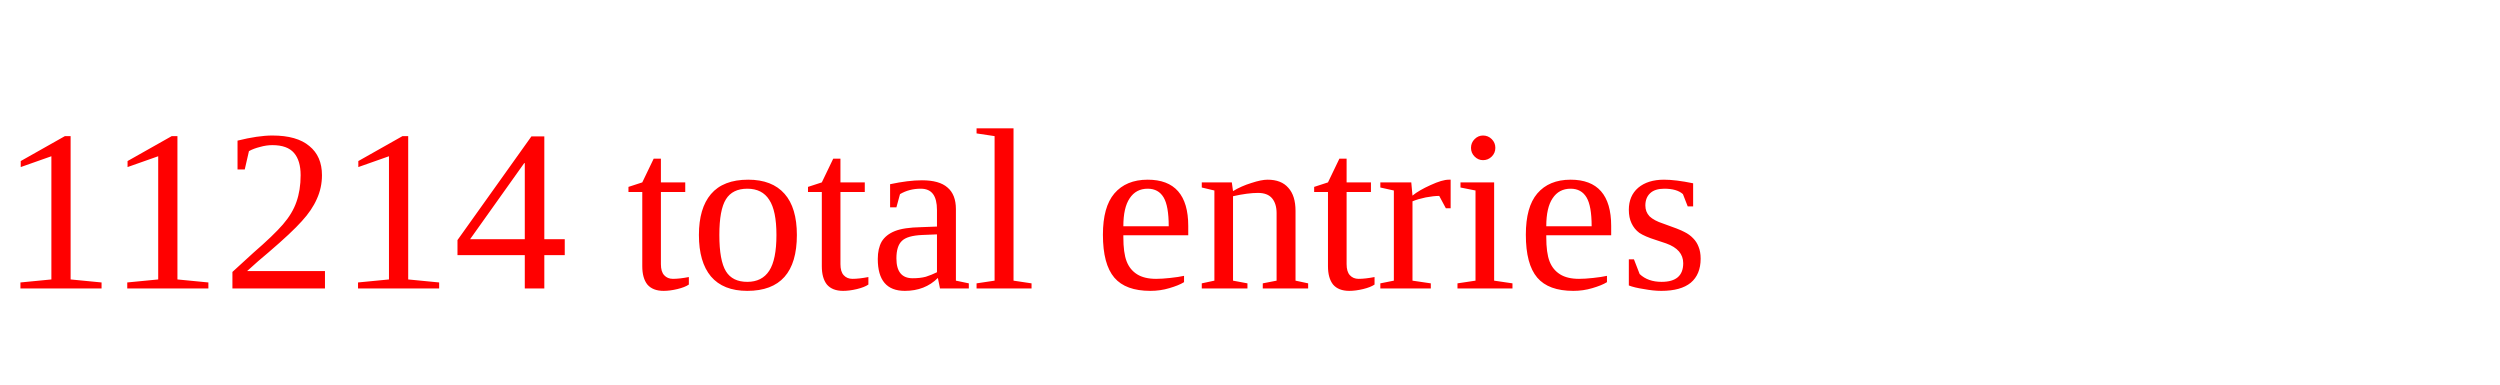
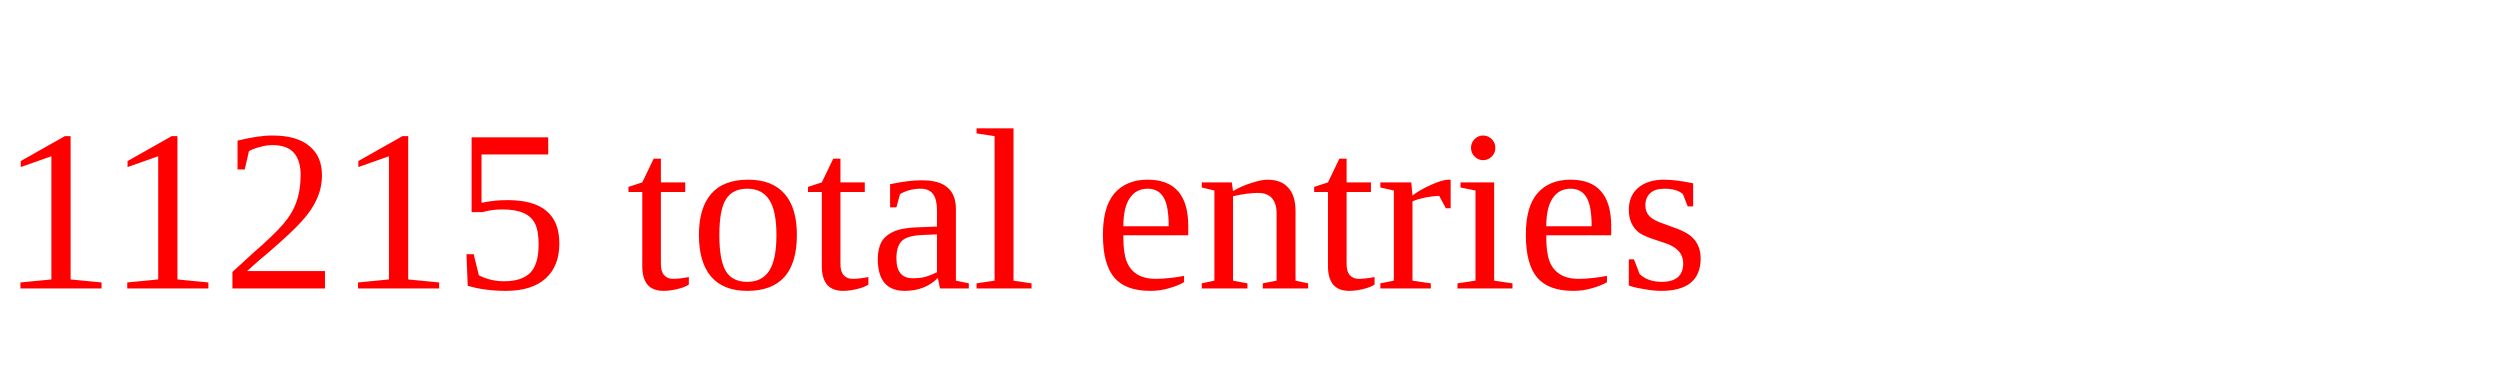
<svg xmlns="http://www.w3.org/2000/svg" height="20" width="130" version="1.1">
-   <text x="0" y="15" fill="red">11214 total entries</text>
+   <text x="0" y="15" fill="red">11215 total entries</text>
</svg>
